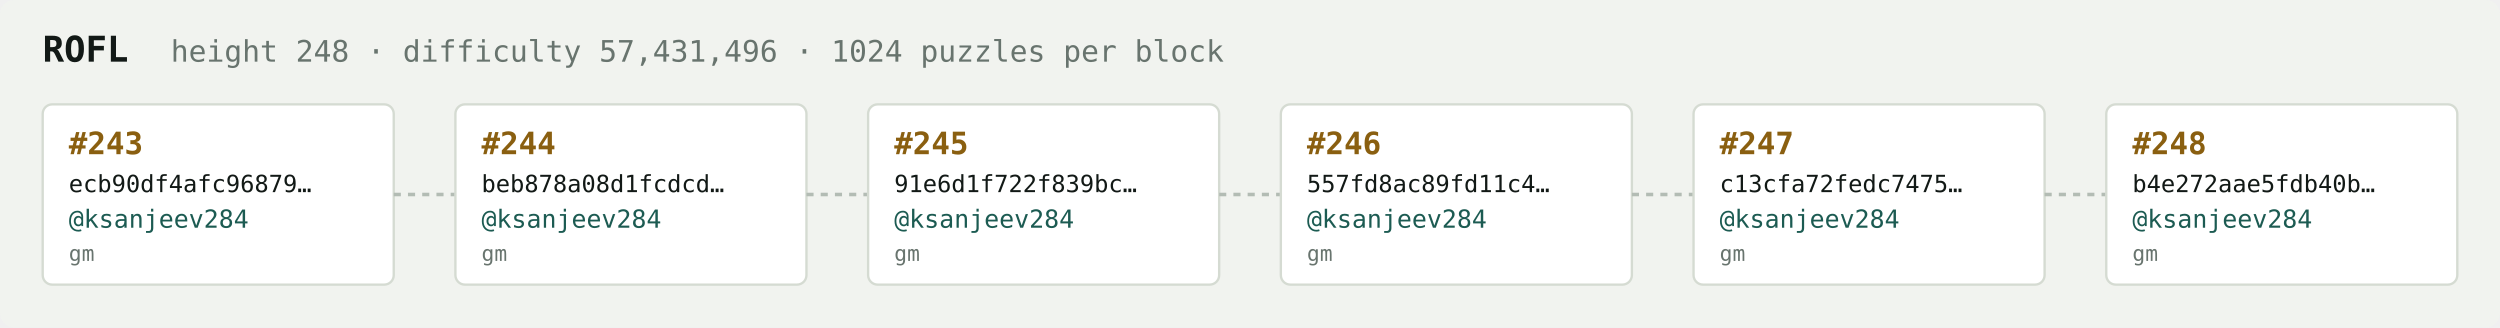
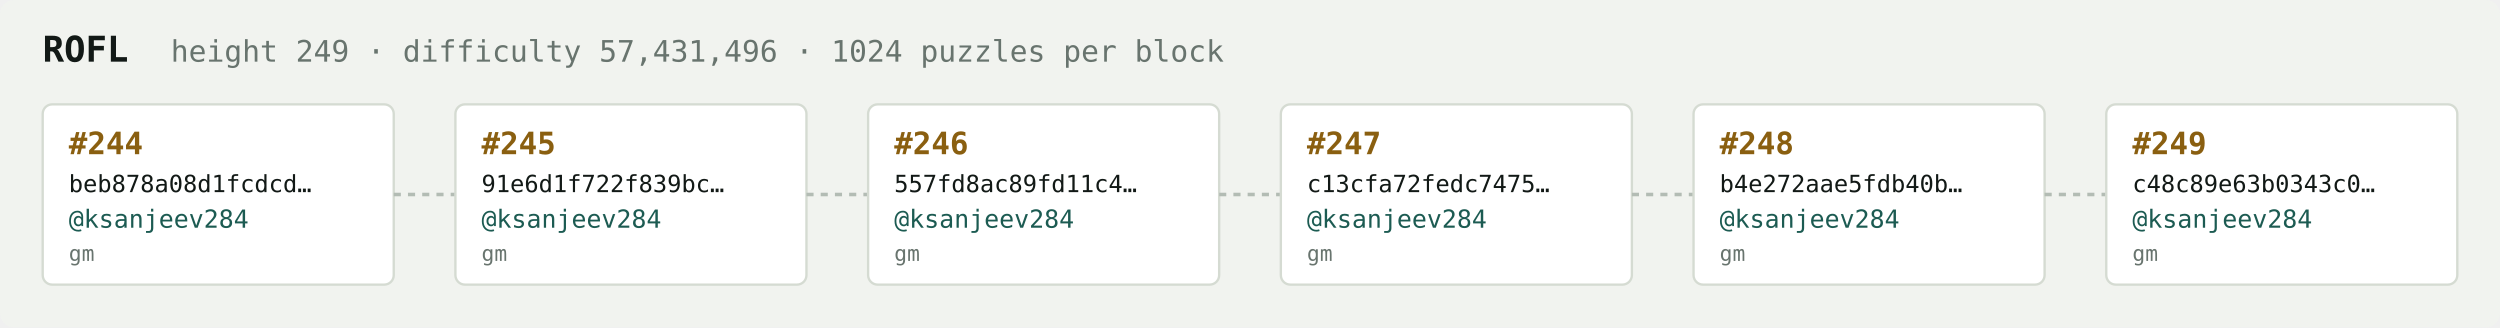
<svg xmlns="http://www.w3.org/2000/svg" width="1054" height="138" viewBox="0 0 1054 138" font-family="ui-monospace,SFMono-Regular,Menlo,monospace">
  <rect fill="#f1f3ef" width="1054" height="138" rx="6" />
  <text x="18" y="26" fill="#121916" font-size="15" font-weight="700">ROFL</text>
-   <text x="72" y="26" fill="#68746e" font-size="12.5">height 248 · difficulty 57,431,496 · 1024 puzzles per block</text>
+   <text x="72" y="26" fill="#68746e" font-size="12.5">height 249 · difficulty 57,431,496 · 1024 puzzles per block</text>
  <rect x="18" y="44" width="148" height="76" rx="4" fill="#ffffff" stroke="#d5dbd2" stroke-width="1" />
-   <text x="29" y="65" fill="#8a5f10" font-size="13" font-weight="700">#243</text>
-   <text x="29" y="81" fill="#121916" font-size="10">ecb90df4afc96879…</text>
+   <text x="29" y="65" fill="#8a5f10" font-size="13" font-weight="700">#244</text>
+   <text x="29" y="81" fill="#121916" font-size="10">beb878a08d1fcdcd…</text>
  <text x="29" y="96" fill="#1c5b52" font-size="10.5">@ksanjeev284</text>
  <text x="29" y="110" fill="#68746e" font-size="9">gm</text>
  <line x1="166" y1="82.0" x2="192" y2="82.0" stroke="#b3bcb4" stroke-width="1.5" stroke-dasharray="3 3" />
  <rect x="192" y="44" width="148" height="76" rx="4" fill="#ffffff" stroke="#d5dbd2" stroke-width="1" />
-   <text x="203" y="65" fill="#8a5f10" font-size="13" font-weight="700">#244</text>
-   <text x="203" y="81" fill="#121916" font-size="10">beb878a08d1fcdcd…</text>
+   <text x="203" y="65" fill="#8a5f10" font-size="13" font-weight="700">#245</text>
+   <text x="203" y="81" fill="#121916" font-size="10">91e6d1f722f839bc…</text>
  <text x="203" y="96" fill="#1c5b52" font-size="10.5">@ksanjeev284</text>
  <text x="203" y="110" fill="#68746e" font-size="9">gm</text>
  <line x1="340" y1="82.0" x2="366" y2="82.0" stroke="#b3bcb4" stroke-width="1.5" stroke-dasharray="3 3" />
  <rect x="366" y="44" width="148" height="76" rx="4" fill="#ffffff" stroke="#d5dbd2" stroke-width="1" />
-   <text x="377" y="65" fill="#8a5f10" font-size="13" font-weight="700">#245</text>
-   <text x="377" y="81" fill="#121916" font-size="10">91e6d1f722f839bc…</text>
+   <text x="377" y="65" fill="#8a5f10" font-size="13" font-weight="700">#246</text>
+   <text x="377" y="81" fill="#121916" font-size="10">557fd8ac89fd11c4…</text>
  <text x="377" y="96" fill="#1c5b52" font-size="10.5">@ksanjeev284</text>
  <text x="377" y="110" fill="#68746e" font-size="9">gm</text>
  <line x1="514" y1="82.0" x2="540" y2="82.0" stroke="#b3bcb4" stroke-width="1.5" stroke-dasharray="3 3" />
  <rect x="540" y="44" width="148" height="76" rx="4" fill="#ffffff" stroke="#d5dbd2" stroke-width="1" />
-   <text x="551" y="65" fill="#8a5f10" font-size="13" font-weight="700">#246</text>
-   <text x="551" y="81" fill="#121916" font-size="10">557fd8ac89fd11c4…</text>
+   <text x="551" y="65" fill="#8a5f10" font-size="13" font-weight="700">#247</text>
+   <text x="551" y="81" fill="#121916" font-size="10">c13cfa72fedc7475…</text>
  <text x="551" y="96" fill="#1c5b52" font-size="10.5">@ksanjeev284</text>
  <text x="551" y="110" fill="#68746e" font-size="9">gm</text>
  <line x1="688" y1="82.0" x2="714" y2="82.0" stroke="#b3bcb4" stroke-width="1.5" stroke-dasharray="3 3" />
  <rect x="714" y="44" width="148" height="76" rx="4" fill="#ffffff" stroke="#d5dbd2" stroke-width="1" />
-   <text x="725" y="65" fill="#8a5f10" font-size="13" font-weight="700">#247</text>
-   <text x="725" y="81" fill="#121916" font-size="10">c13cfa72fedc7475…</text>
+   <text x="725" y="65" fill="#8a5f10" font-size="13" font-weight="700">#248</text>
+   <text x="725" y="81" fill="#121916" font-size="10">b4e272aae5fdb40b…</text>
  <text x="725" y="96" fill="#1c5b52" font-size="10.5">@ksanjeev284</text>
  <text x="725" y="110" fill="#68746e" font-size="9">gm</text>
  <line x1="862" y1="82.0" x2="888" y2="82.0" stroke="#b3bcb4" stroke-width="1.5" stroke-dasharray="3 3" />
  <rect x="888" y="44" width="148" height="76" rx="4" fill="#ffffff" stroke="#d5dbd2" stroke-width="1" />
-   <text x="899" y="65" fill="#8a5f10" font-size="13" font-weight="700">#248</text>
-   <text x="899" y="81" fill="#121916" font-size="10">b4e272aae5fdb40b…</text>
+   <text x="899" y="65" fill="#8a5f10" font-size="13" font-weight="700">#249</text>
+   <text x="899" y="81" fill="#121916" font-size="10">c48c89e63b0343c0…</text>
  <text x="899" y="96" fill="#1c5b52" font-size="10.5">@ksanjeev284</text>
  <text x="899" y="110" fill="#68746e" font-size="9">gm</text>
</svg>
